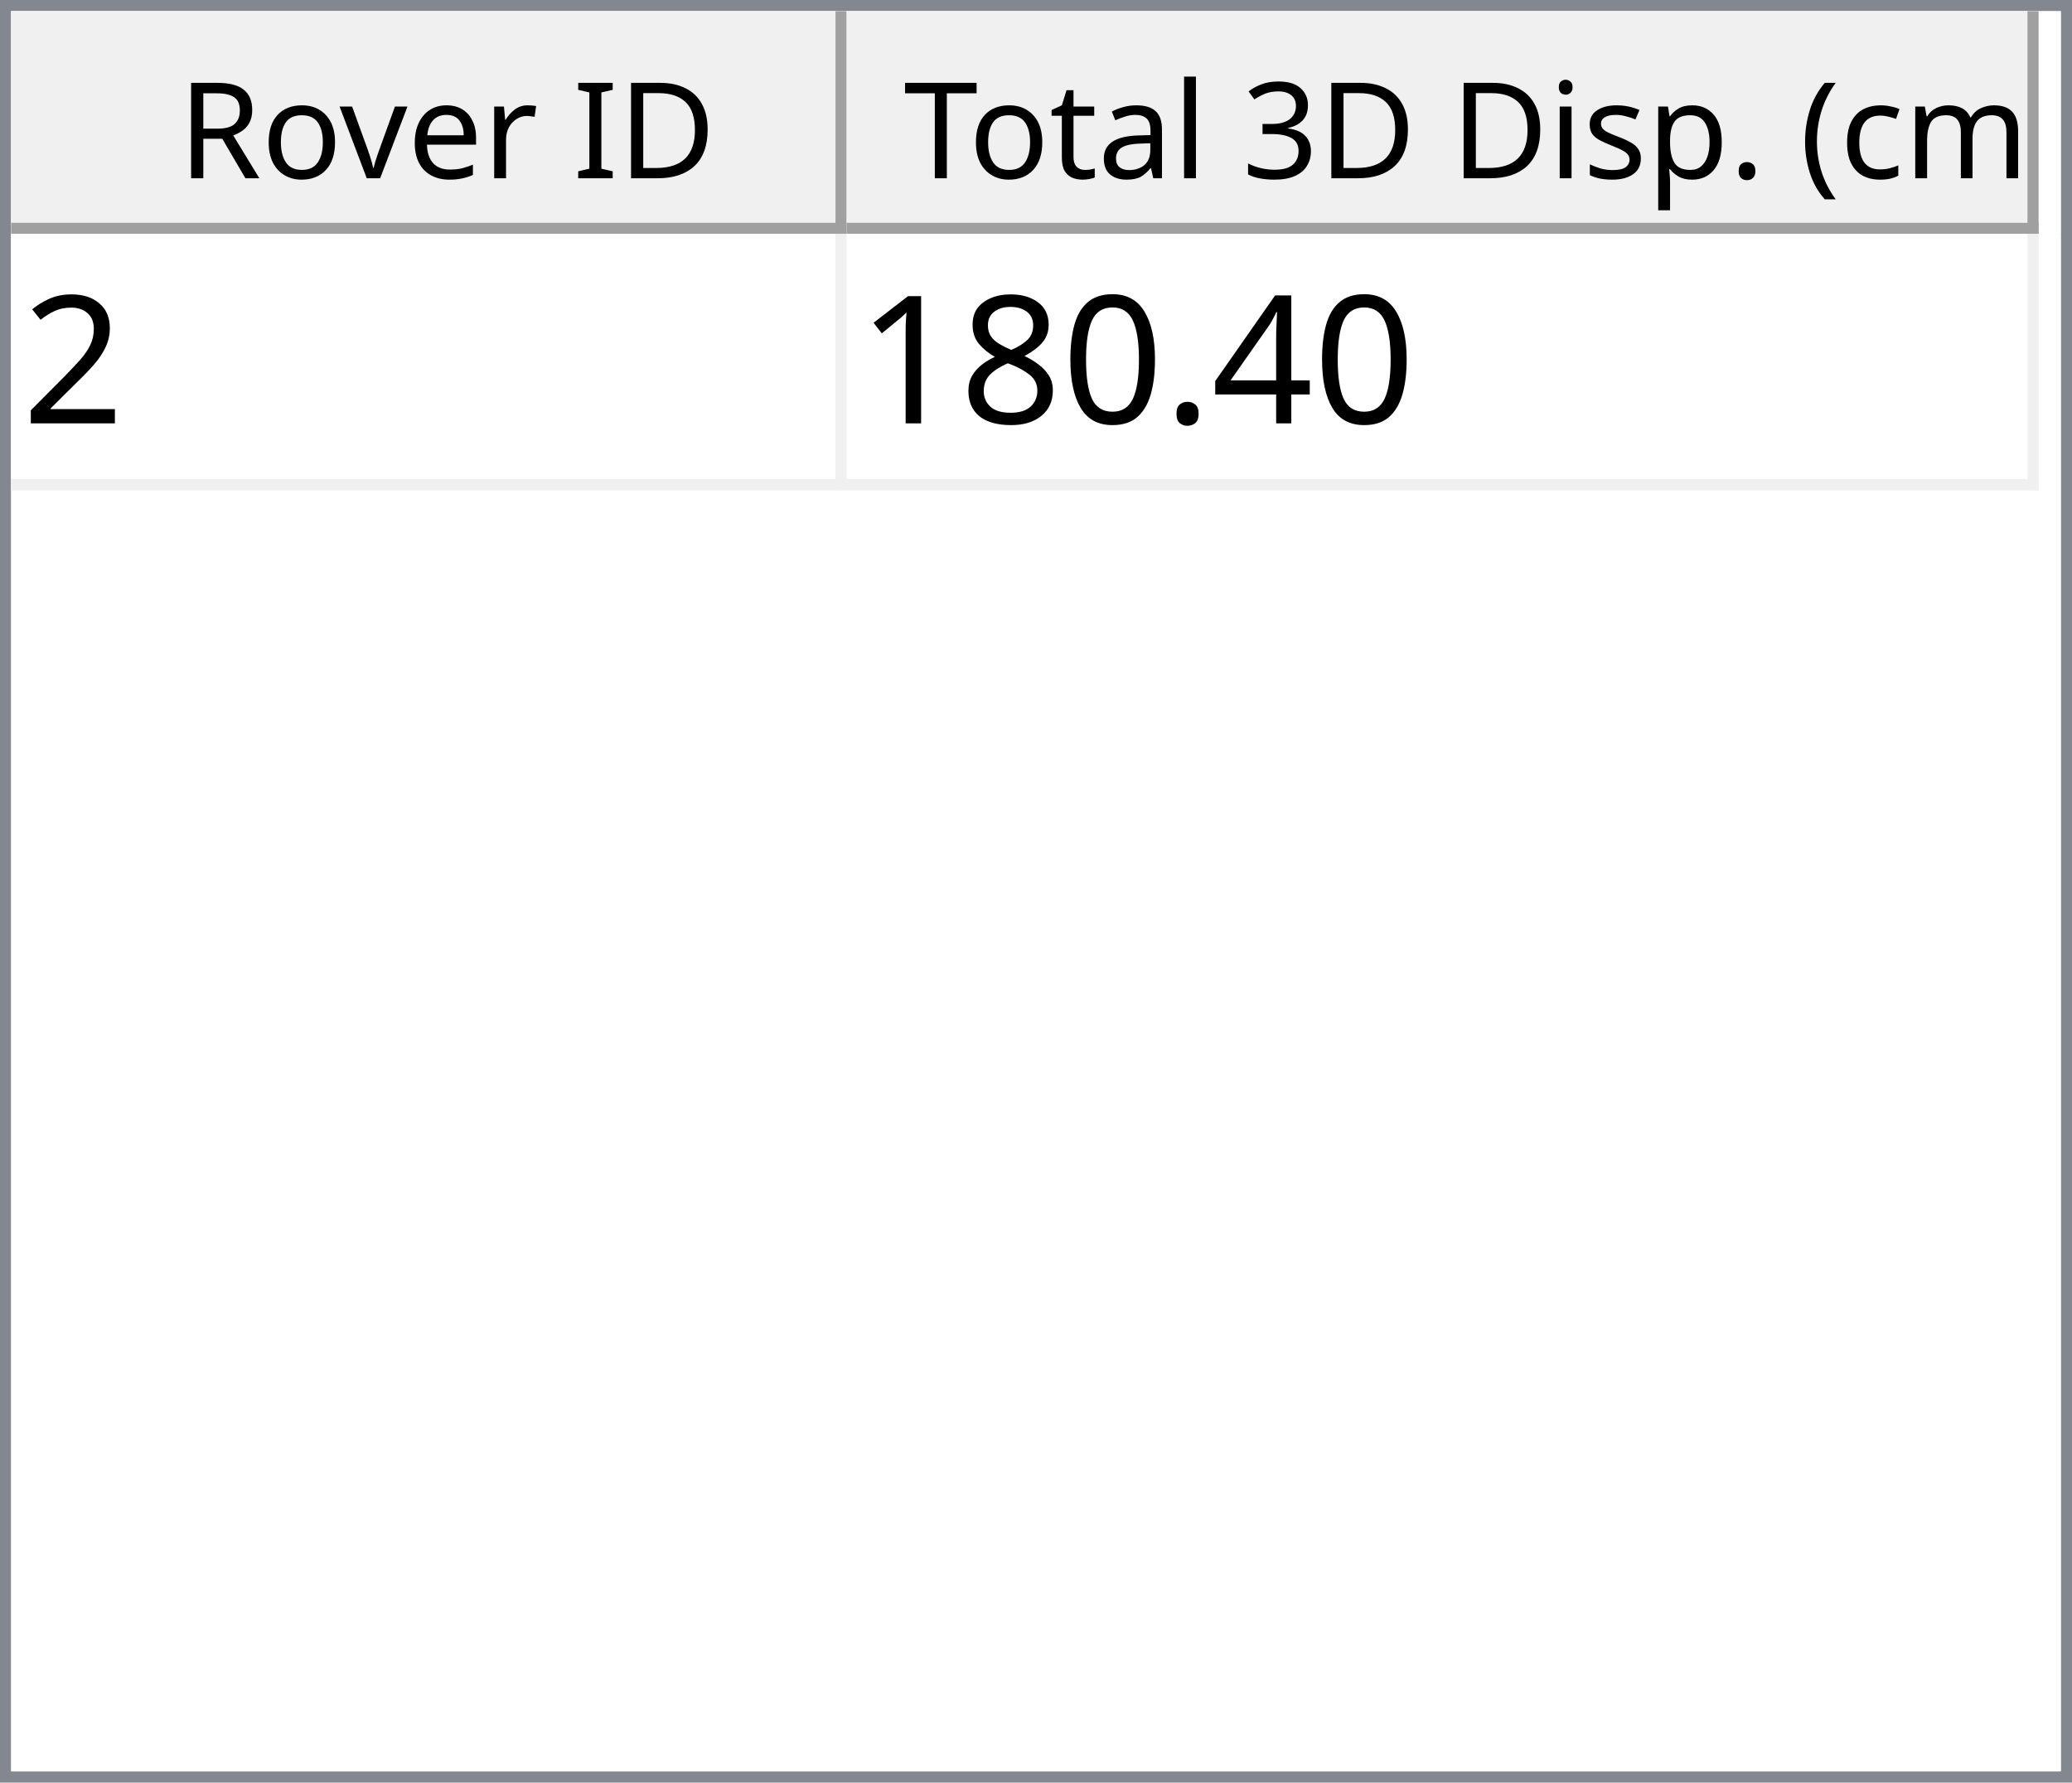
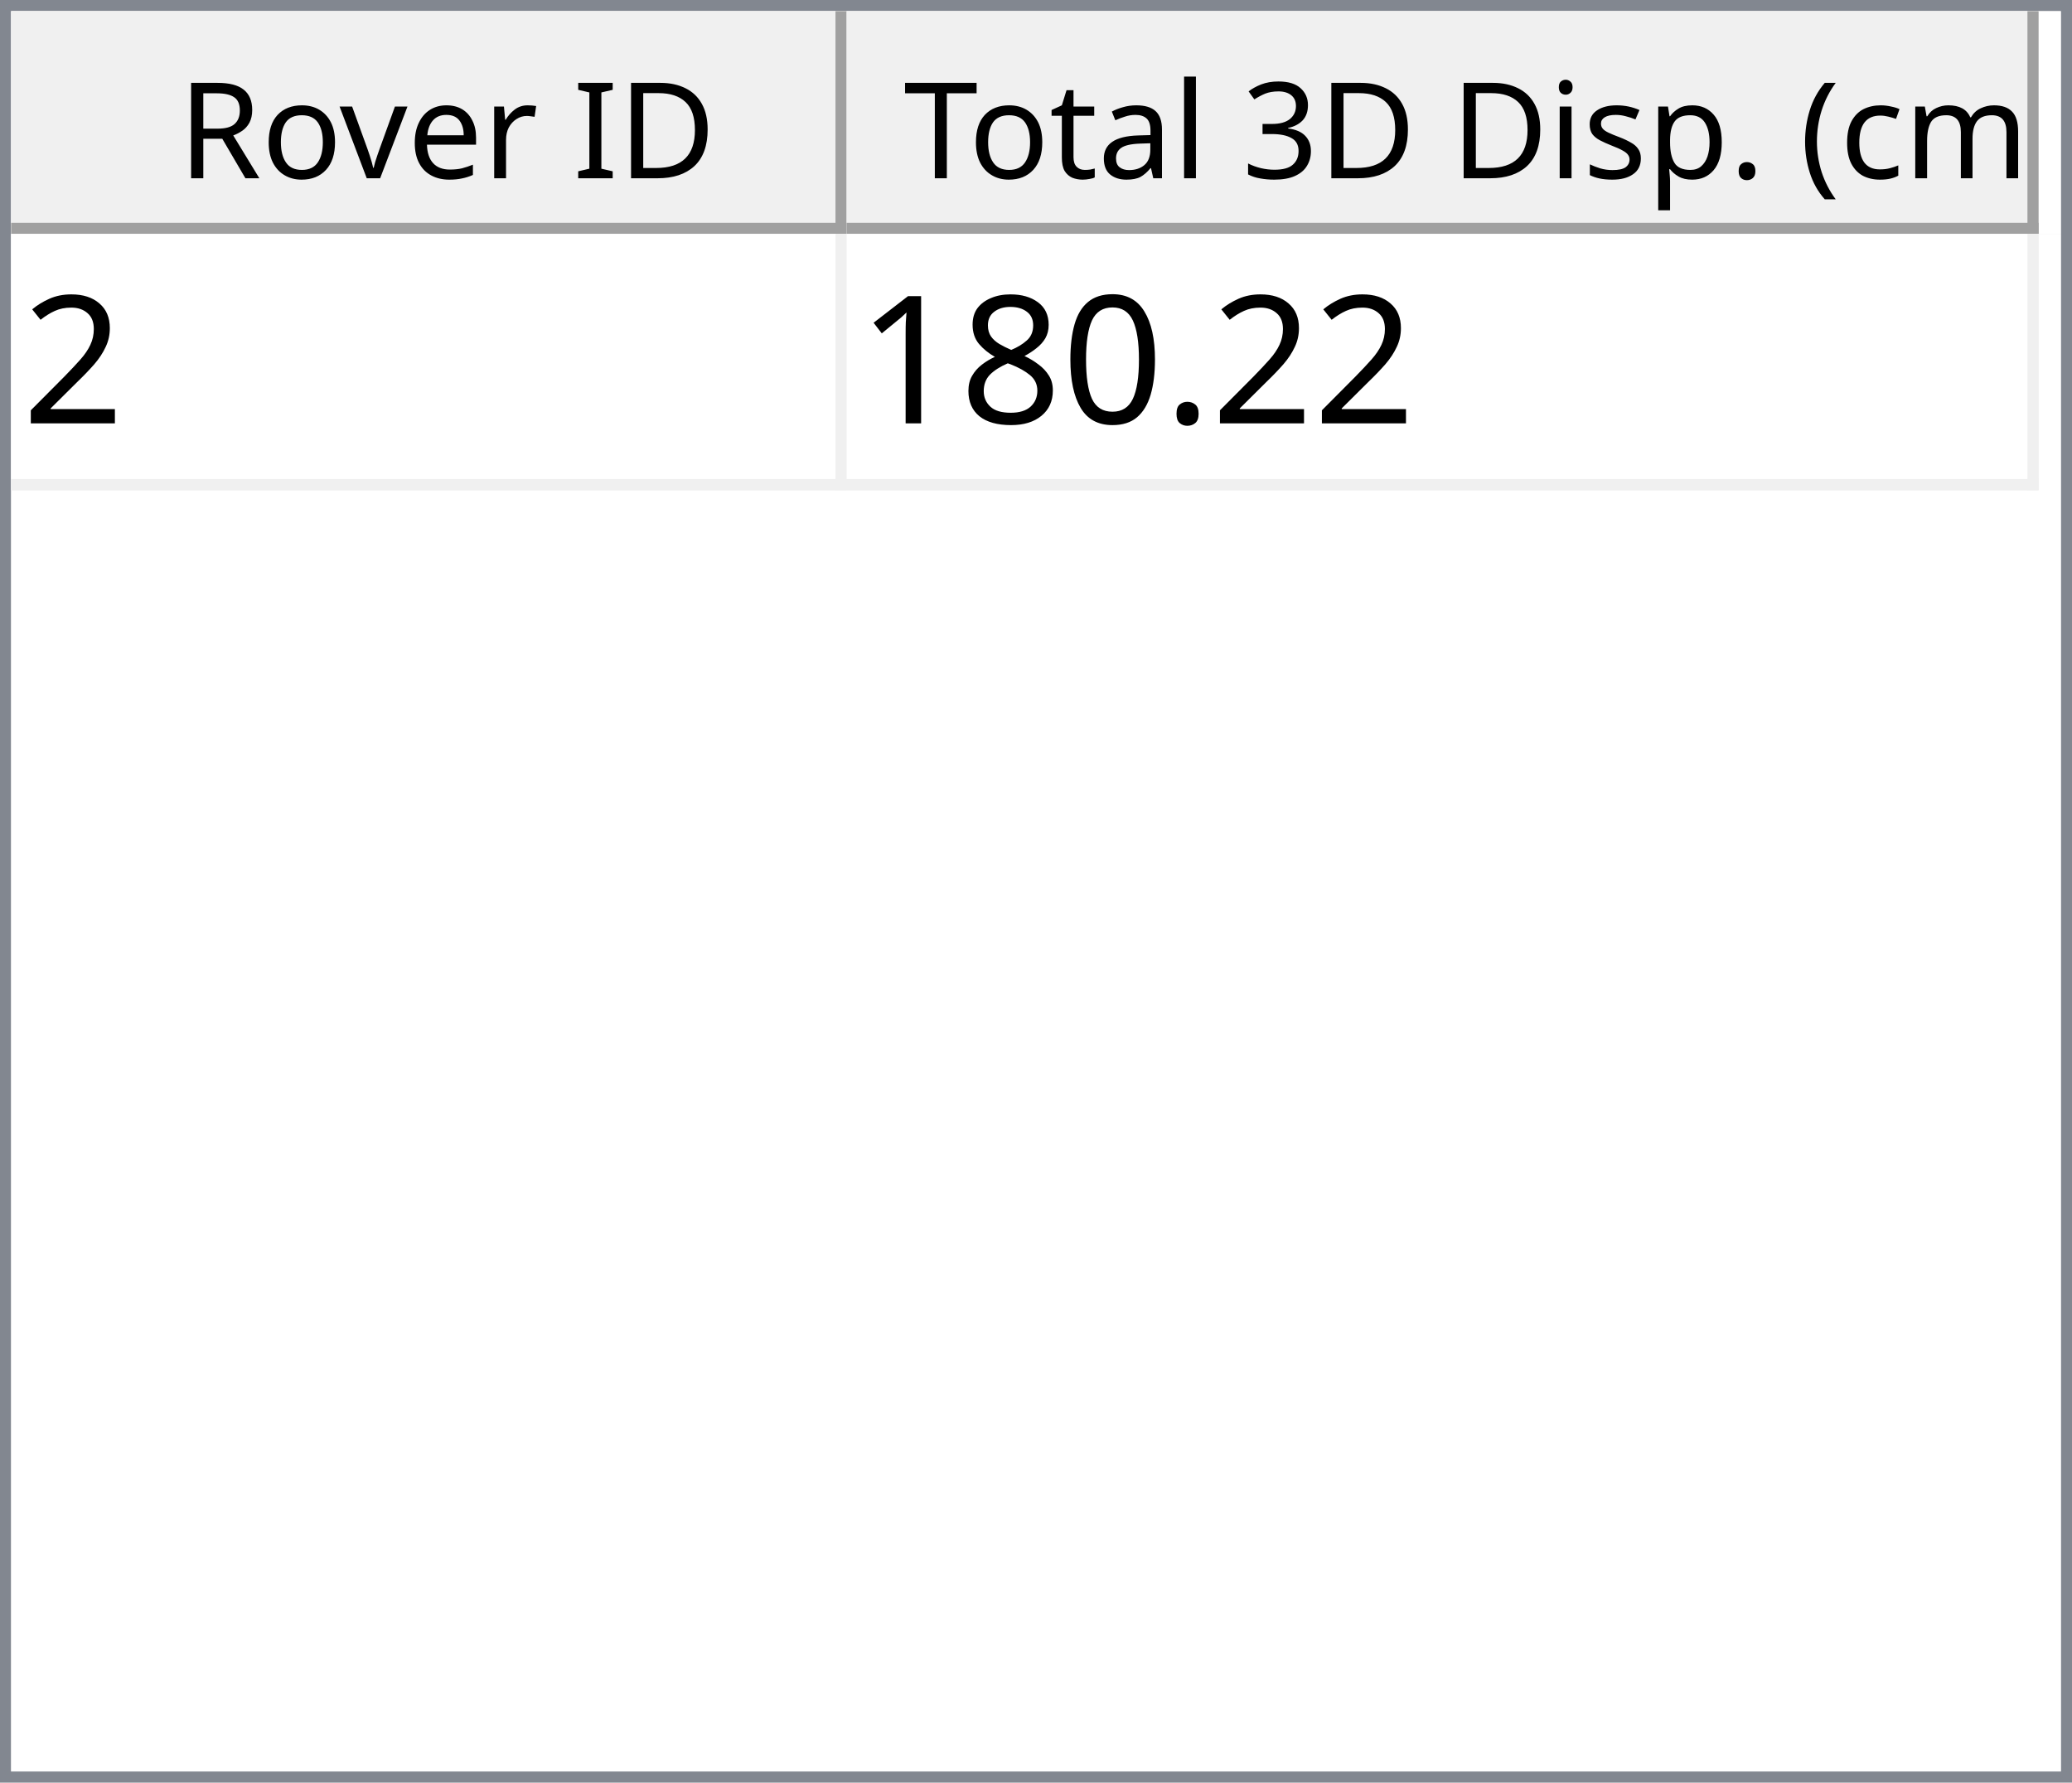
<svg xmlns="http://www.w3.org/2000/svg" style="fill-opacity:1; color-rendering:auto; color-interpolation:auto; text-rendering:auto; stroke:black; stroke-linecap:square; stroke-miterlimit:10; shape-rendering:auto; stroke-opacity:1; fill:black; stroke-dasharray:none; font-weight:normal; stroke-width:1; font-family:'Dialog'; font-style:normal; stroke-linejoin:miter; font-size:12px; stroke-dashoffset:0; image-rendering:auto;" width="186" height="160">
  <defs id="genericDefs" />
  <g>
    <defs id="defs1">
      <clipPath clipPathUnits="userSpaceOnUse" id="clipPath1">
        <path d="M0 0 L186 0 L186 160 L0 160 L0 0 Z" />
      </clipPath>
      <clipPath clipPathUnits="userSpaceOnUse" id="clipPath2">
        <path d="M0 0 L0 160 L186 160 L186 0 Z" />
      </clipPath>
      <clipPath clipPathUnits="userSpaceOnUse" id="clipPath3">
        <path d="M0 0 L0 20 L184 20 L184 0 Z" />
      </clipPath>
      <clipPath clipPathUnits="userSpaceOnUse" id="clipPath4">
        <path d="M0 0 L0 20 L75 20 L75 0 Z" />
      </clipPath>
      <clipPath clipPathUnits="userSpaceOnUse" id="clipPath5">
        <path d="M1 1 L1 19 L74 19 L74 1 Z" />
      </clipPath>
      <clipPath clipPathUnits="userSpaceOnUse" id="clipPath6">
        <path d="M0 0 L0 18 L73 18 L73 0 Z" />
      </clipPath>
      <clipPath clipPathUnits="userSpaceOnUse" id="clipPath7">
        <path d="M-0.5 -0.5 L-0.5 19.5 L74.5 19.5 L74.5 -0.5 Z" />
      </clipPath>
      <clipPath clipPathUnits="userSpaceOnUse" id="clipPath8">
        <path d="M0 0 L0 20 L107 20 L107 0 Z" />
      </clipPath>
      <clipPath clipPathUnits="userSpaceOnUse" id="clipPath9">
        <path d="M1 1 L1 19 L106 19 L106 1 Z" />
      </clipPath>
      <clipPath clipPathUnits="userSpaceOnUse" id="clipPath10">
        <path d="M0 0 L0 18 L105 18 L105 0 Z" />
      </clipPath>
      <clipPath clipPathUnits="userSpaceOnUse" id="clipPath11">
        <path d="M-0.5 -0.5 L-0.5 19.5 L106.5 19.5 L106.5 -0.5 Z" />
      </clipPath>
      <clipPath clipPathUnits="userSpaceOnUse" id="clipPath12">
        <path d="M0 0 L0 138 L184 138 L184 0 Z" />
      </clipPath>
      <clipPath clipPathUnits="userSpaceOnUse" id="clipPath13">
        <path d="M0 0 L0 23 L182 23 L182 0 Z" />
      </clipPath>
      <clipPath clipPathUnits="userSpaceOnUse" id="clipPath14">
        <path d="M-0.5 -0.5 L-0.5 22.5 L181.5 22.5 L181.5 -0.5 Z" />
      </clipPath>
      <clipPath clipPathUnits="userSpaceOnUse" id="clipPath15">
        <path d="M0 0 L0 22 L74 22 L74 0 Z" />
      </clipPath>
      <clipPath clipPathUnits="userSpaceOnUse" id="clipPath16">
        <path d="M0 0 L0 22 L106 22 L106 0 Z" />
      </clipPath>
      <font horiz-adv-x="64.551" id="font1">
        <font-face ascent="107.91" descent="25.098" units-per-em="100" style="font-style:normal; font-family:Segoe UI; font-weight:normal;" />
        <missing-glyph horiz-adv-x="64.551" d="M8.109 0 L8.109 68.266 L56.453 68.266 L56.453 0 L8.109 0 ZM15.328 7.234 L49.219 7.234 L49.219 61.031 L15.328 61.031 L15.328 7.234 Z" />
        <glyph unicode="D" horiz-adv-x="70.117" d="M9.188 0 L9.188 70.016 L28.516 70.016 Q65.531 70.016 65.531 35.891 Q65.531 19.672 55.25 9.836 Q44.969 0 27.734 0 L9.188 0 ZM17.391 62.594 L17.391 7.422 L27.828 7.422 Q41.609 7.422 49.273 14.797 Q56.938 22.172 56.938 35.688 Q56.938 62.594 28.328 62.594 L17.391 62.594 Z" />
        <glyph unicode="I" horiz-adv-x="26.611" d="M17.391 0 L9.188 0 L9.188 70.016 L17.391 70.016 L17.391 0 Z" />
        <glyph unicode=" " horiz-adv-x="27.393" d="" />
        <glyph unicode="r" horiz-adv-x="34.766" d="M34.188 41.891 Q32.078 43.5 28.125 43.5 Q23 43.5 19.555 38.672 Q16.109 33.844 16.109 25.484 L16.109 0 L8.109 0 L8.109 50 L16.109 50 L16.109 39.703 L16.312 39.703 Q18.016 44.969 21.531 47.922 Q25.047 50.875 29.391 50.875 Q32.516 50.875 34.188 50.203 L34.188 41.891 Z" />
        <glyph unicode="e" horiz-adv-x="52.295" d="M48.297 23 L12.984 23 Q13.188 14.656 17.484 10.109 Q21.781 5.562 29.297 5.562 Q37.75 5.562 44.828 11.141 L44.828 3.609 Q38.234 -1.172 27.391 -1.172 Q16.797 -1.172 10.742 5.641 Q4.688 12.453 4.688 24.812 Q4.688 36.469 11.305 43.82 Q17.922 51.172 27.734 51.172 Q37.547 51.172 42.922 44.828 Q48.297 38.484 48.297 27.203 L48.297 23 ZM40.094 29.781 Q40.047 36.719 36.75 40.578 Q33.453 44.438 27.594 44.438 Q21.922 44.438 17.969 40.383 Q14.016 36.328 13.094 29.781 L40.094 29.781 Z" />
        <glyph unicode="v" horiz-adv-x="47.9" d="M47.406 50 L27.484 0 L19.625 0 L0.688 50 L9.469 50 L22.172 13.672 Q23.578 9.672 23.922 6.688 L24.125 6.688 Q24.609 10.453 25.688 13.484 L38.969 50 L47.406 50 Z" />
        <glyph unicode="o" horiz-adv-x="58.594" d="M29 -1.172 Q17.922 -1.172 11.305 5.836 Q4.688 12.844 4.688 24.422 Q4.688 37.016 11.57 44.094 Q18.453 51.172 30.172 51.172 Q41.359 51.172 47.633 44.289 Q53.906 37.406 53.906 25.203 Q53.906 13.234 47.141 6.031 Q40.375 -1.172 29 -1.172 ZM29.594 44.438 Q21.875 44.438 17.383 39.188 Q12.891 33.938 12.891 24.703 Q12.891 15.828 17.43 10.695 Q21.969 5.562 29.594 5.562 Q37.359 5.562 41.531 10.594 Q45.703 15.625 45.703 24.906 Q45.703 34.281 41.531 39.359 Q37.359 44.438 29.594 44.438 Z" />
        <glyph unicode="R" horiz-adv-x="59.814" d="M59.375 0 L49.609 0 L37.891 19.625 Q36.281 22.359 34.766 24.289 Q33.25 26.219 31.664 27.438 Q30.078 28.656 28.25 29.219 Q26.422 29.781 24.125 29.781 L17.391 29.781 L17.391 0 L9.188 0 L9.188 70.016 L30.078 70.016 Q34.672 70.016 38.555 68.867 Q42.438 67.719 45.289 65.375 Q48.141 63.031 49.758 59.547 Q51.375 56.062 51.375 51.375 Q51.375 47.703 50.273 44.656 Q49.172 41.609 47.148 39.211 Q45.125 36.812 42.266 35.133 Q39.406 33.453 35.844 32.516 L35.844 32.328 Q37.594 31.547 38.891 30.547 Q40.188 29.547 41.359 28.18 Q42.531 26.812 43.68 25.078 Q44.828 23.344 46.234 21.047 L59.375 0 ZM17.391 62.594 L17.391 37.203 L28.516 37.203 Q31.594 37.203 34.203 38.133 Q36.812 39.062 38.719 40.797 Q40.625 42.531 41.703 45.047 Q42.781 47.562 42.781 50.688 Q42.781 56.297 39.141 59.445 Q35.5 62.594 28.609 62.594 L17.391 62.594 Z" />
        <glyph unicode=")" horiz-adv-x="30.176" d="M8.297 -15.922 L1.172 -15.922 Q16.406 2.344 16.406 26.812 Q16.406 51.469 1.078 70.016 L8.297 70.016 Q23.531 52.156 23.531 26.703 Q23.531 1.375 8.297 -15.922 Z" />
        <glyph unicode="m" horiz-adv-x="86.133" d="M79.109 0 L71.094 0 L71.094 28.719 Q71.094 37.016 68.531 40.727 Q65.969 44.438 59.906 44.438 Q54.781 44.438 51.195 39.75 Q47.609 35.062 47.609 28.516 L47.609 0 L39.594 0 L39.594 29.688 Q39.594 44.438 28.219 44.438 Q22.953 44.438 19.531 40.016 Q16.109 35.594 16.109 28.516 L16.109 0 L8.109 0 L8.109 50 L16.109 50 L16.109 42.094 L16.312 42.094 Q21.625 51.172 31.844 51.172 Q36.969 51.172 40.773 48.312 Q44.578 45.453 46 40.828 Q51.562 51.172 62.594 51.172 Q79.109 51.172 79.109 30.812 L79.109 0 Z" />
        <glyph unicode="c" horiz-adv-x="46.191" d="M42.188 2.297 Q36.422 -1.172 28.516 -1.172 Q17.828 -1.172 11.258 5.789 Q4.688 12.75 4.688 23.828 Q4.688 36.188 11.766 43.68 Q18.844 51.172 30.672 51.172 Q37.25 51.172 42.281 48.734 L42.281 40.531 Q36.719 44.438 30.375 44.438 Q22.703 44.438 17.797 38.945 Q12.891 33.453 12.891 24.516 Q12.891 15.719 17.508 10.641 Q22.125 5.562 29.891 5.562 Q36.422 5.562 42.188 9.906 L42.188 2.297 Z" />
        <glyph unicode="(" horiz-adv-x="30.176" d="M29.109 -15.922 L21.969 -15.922 Q6.844 1.375 6.844 26.703 Q6.844 52.156 21.969 70.016 L29.203 70.016 Q13.875 51.469 13.875 26.812 Q13.875 2.344 29.109 -15.922 Z" />
        <glyph unicode="." horiz-adv-x="21.68" d="M10.891 -1.078 Q8.641 -1.078 7.055 0.539 Q5.469 2.156 5.469 4.391 Q5.469 6.641 7.055 8.273 Q8.641 9.906 10.891 9.906 Q13.188 9.906 14.797 8.273 Q16.406 6.641 16.406 4.391 Q16.406 2.156 14.797 0.539 Q13.188 -1.078 10.891 -1.078 Z" />
        <glyph unicode="p" horiz-adv-x="58.789" d="M16.312 7.234 L16.109 7.234 L16.109 -23 L8.109 -23 L8.109 50 L16.109 50 L16.109 41.219 L16.312 41.219 Q22.219 51.172 33.594 51.172 Q43.266 51.172 48.688 44.461 Q54.109 37.75 54.109 26.469 Q54.109 13.922 48 6.375 Q41.891 -1.172 31.297 -1.172 Q21.578 -1.172 16.312 7.234 ZM16.109 27.391 L16.109 20.406 Q16.109 14.203 20.141 9.883 Q24.172 5.562 30.375 5.562 Q37.641 5.562 41.773 11.133 Q45.906 16.703 45.906 26.609 Q45.906 34.969 42.047 39.703 Q38.188 44.438 31.594 44.438 Q24.609 44.438 20.359 39.578 Q16.109 34.719 16.109 27.391 Z" />
        <glyph unicode="s" horiz-adv-x="42.432" d="M5.078 1.812 L5.078 10.406 Q11.625 5.562 19.484 5.562 Q30.031 5.562 30.031 12.594 Q30.031 14.594 29.125 15.992 Q28.219 17.391 26.68 18.461 Q25.141 19.531 23.07 20.383 Q21 21.234 18.609 22.172 Q15.281 23.484 12.766 24.828 Q10.25 26.172 8.57 27.859 Q6.891 29.547 6.031 31.695 Q5.172 33.844 5.172 36.719 Q5.172 40.234 6.789 42.945 Q8.406 45.656 11.086 47.484 Q13.766 49.312 17.211 50.242 Q20.656 51.172 24.312 51.172 Q30.812 51.172 35.938 48.922 L35.938 40.828 Q30.422 44.438 23.25 44.438 Q21 44.438 19.195 43.922 Q17.391 43.406 16.094 42.477 Q14.797 41.547 14.086 40.258 Q13.375 38.969 13.375 37.406 Q13.375 35.453 14.086 34.133 Q14.797 32.812 16.164 31.789 Q17.531 30.766 19.484 29.938 Q21.438 29.109 23.922 28.125 Q27.25 26.859 29.883 25.516 Q32.516 24.172 34.375 22.484 Q36.234 20.797 37.234 18.602 Q38.234 16.406 38.234 13.375 Q38.234 9.672 36.602 6.938 Q34.969 4.203 32.234 2.398 Q29.5 0.594 25.93 -0.289 Q22.359 -1.172 18.453 -1.172 Q10.75 -1.172 5.078 1.812 Z" />
        <glyph unicode="i" horiz-adv-x="24.219" d="M12.203 62.703 Q10.062 62.703 8.547 64.164 Q7.031 65.625 7.031 67.875 Q7.031 70.125 8.547 71.609 Q10.062 73.094 12.203 73.094 Q14.406 73.094 15.945 71.609 Q17.484 70.125 17.484 67.875 Q17.484 65.719 15.945 64.211 Q14.406 62.703 12.203 62.703 ZM16.109 0 L8.109 0 L8.109 50 L16.109 50 L16.109 0 Z" />
        <glyph unicode="3" horiz-adv-x="53.906" d="M46.531 19.828 Q46.531 15.094 44.75 11.211 Q42.969 7.328 39.719 4.57 Q36.469 1.812 31.93 0.297 Q27.391 -1.219 21.922 -1.219 Q11.922 -1.219 6 2.594 L6 11.188 Q13.094 5.609 22.219 5.609 Q25.875 5.609 28.828 6.539 Q31.781 7.469 33.906 9.227 Q36.031 10.984 37.18 13.477 Q38.328 15.969 38.328 19.094 Q38.328 32.812 18.797 32.812 L12.984 32.812 L12.984 39.594 L18.5 39.594 Q35.797 39.594 35.797 52.484 Q35.797 64.406 22.609 64.406 Q15.188 64.406 8.688 59.422 L8.688 67.188 Q15.375 71.188 24.609 71.188 Q29 71.188 32.57 69.969 Q36.141 68.75 38.68 66.555 Q41.219 64.359 42.609 61.281 Q44 58.203 44 54.5 Q44 40.672 30.031 36.719 L30.031 36.531 Q33.594 36.141 36.625 34.797 Q39.656 33.453 41.852 31.305 Q44.047 29.156 45.289 26.25 Q46.531 23.344 46.531 19.828 Z" />
        <glyph unicode="l" horiz-adv-x="24.219" d="M16.109 0 L8.109 0 L8.109 74.031 L16.109 74.031 L16.109 0 Z" />
        <glyph unicode="a" horiz-adv-x="50.879" d="M43.891 0 L35.891 0 L35.891 7.812 L35.688 7.812 Q30.469 -1.172 20.312 -1.172 Q12.844 -1.172 8.617 2.781 Q4.391 6.734 4.391 13.281 Q4.391 27.297 20.906 29.594 L35.891 31.688 Q35.891 44.438 25.594 44.438 Q16.547 44.438 9.281 38.281 L9.281 46.484 Q16.656 51.172 26.266 51.172 Q43.891 51.172 43.891 32.516 L43.891 0 ZM35.891 25.297 L23.828 23.641 Q18.266 22.859 15.43 20.875 Q12.594 18.891 12.594 13.875 Q12.594 10.203 15.211 7.883 Q17.828 5.562 22.172 5.562 Q28.125 5.562 32.008 9.742 Q35.891 13.922 35.891 20.312 L35.891 25.297 Z" />
        <glyph unicode="t" horiz-adv-x="33.887" d="M31.297 0.484 Q28.469 -1.078 23.828 -1.078 Q10.688 -1.078 10.688 13.578 L10.688 43.172 L2.094 43.172 L2.094 50 L10.688 50 L10.688 62.203 L18.703 64.797 L18.703 50 L31.297 50 L31.297 43.172 L18.703 43.172 L18.703 14.984 Q18.703 9.969 20.414 7.82 Q22.125 5.672 26.078 5.672 Q29.109 5.672 31.297 7.328 L31.297 0.484 Z" />
        <glyph unicode="T" horiz-adv-x="52.393" d="M50.594 62.594 L30.375 62.594 L30.375 0 L22.172 0 L22.172 62.594 L2 62.594 L2 70.016 L50.594 70.016 L50.594 62.594 Z" />
      </font>
      <font horiz-adv-x="75.0" id="font2">
        <font-face ascent="100.537" descent="21.973" units-per-em="100" style="font-style:normal; font-family:sans-serif; font-weight:normal;" />
        <missing-glyph horiz-adv-x="75.0" d="M12.5 0 L12.5 62.5 L62.5 62.5 L62.5 0 L12.5 0 ZM14.062 1.562 L60.938 1.562 L60.938 60.938 L14.062 60.938 L14.062 1.562 Z" />
        <glyph unicode="2" horiz-adv-x="55.615" d="M50.344 8.453 L50.344 0 L3.031 0 Q2.938 3.172 4.047 6.109 Q5.859 10.938 9.836 15.625 Q13.812 20.312 21.344 26.469 Q33.016 36.031 37.117 41.625 Q41.219 47.219 41.219 52.203 Q41.219 57.422 37.477 61.008 Q33.734 64.594 27.734 64.594 Q21.391 64.594 17.578 60.789 Q13.766 56.984 13.719 50.25 L4.688 51.172 Q5.609 61.281 11.664 66.578 Q17.719 71.875 27.938 71.875 Q38.234 71.875 44.242 66.164 Q50.25 60.453 50.25 52 Q50.25 47.703 48.492 43.555 Q46.734 39.406 42.656 34.812 Q38.578 30.219 29.109 22.219 Q21.188 15.578 18.945 13.211 Q16.703 10.844 15.234 8.453 L50.344 8.453 Z" />
-         <glyph unicode="4" horiz-adv-x="55.615" d="M32.328 0 L32.328 17.141 L1.266 17.141 L1.266 25.203 L33.938 71.578 L41.109 71.578 L41.109 25.203 L50.781 25.203 L50.781 17.141 L41.109 17.141 L41.109 0 L32.328 0 ZM32.328 25.203 L32.328 57.469 L9.906 25.203 L32.328 25.203 Z" />
        <glyph unicode="." horiz-adv-x="27.783" d="M9.078 0 L9.078 10.016 L19.094 10.016 L19.094 0 L9.078 0 Z" />
        <glyph unicode="0" horiz-adv-x="55.615" d="M4.156 35.297 Q4.156 48 6.766 55.742 Q9.375 63.484 14.523 67.68 Q19.672 71.875 27.484 71.875 Q33.25 71.875 37.594 69.555 Q41.938 67.234 44.773 62.867 Q47.609 58.5 49.219 52.227 Q50.828 45.953 50.828 35.297 Q50.828 22.703 48.242 14.969 Q45.656 7.234 40.508 3.008 Q35.359 -1.219 27.484 -1.219 Q17.141 -1.219 11.234 6.203 Q4.156 15.141 4.156 35.297 ZM13.188 35.297 Q13.188 17.672 17.312 11.836 Q21.438 6 27.484 6 Q33.547 6 37.672 11.859 Q41.797 17.719 41.797 35.297 Q41.797 52.984 37.672 58.789 Q33.547 64.594 27.391 64.594 Q21.344 64.594 17.719 59.469 Q13.188 52.938 13.188 35.297 Z" />
        <glyph unicode="8" horiz-adv-x="55.615" d="M17.672 38.812 Q12.203 40.828 9.57 44.539 Q6.938 48.25 6.938 53.422 Q6.938 61.234 12.555 66.555 Q18.172 71.875 27.484 71.875 Q36.859 71.875 42.578 66.43 Q48.297 60.984 48.297 53.172 Q48.297 48.188 45.68 44.508 Q43.062 40.828 37.75 38.812 Q44.344 36.672 47.781 31.883 Q51.219 27.094 51.219 20.453 Q51.219 11.281 44.727 5.031 Q38.234 -1.219 27.641 -1.219 Q17.047 -1.219 10.547 5.055 Q4.047 11.328 4.047 20.703 Q4.047 27.688 7.594 32.398 Q11.141 37.109 17.672 38.812 ZM15.922 53.719 Q15.922 48.641 19.195 45.414 Q22.469 42.188 27.688 42.188 Q32.766 42.188 36.016 45.383 Q39.266 48.578 39.266 53.219 Q39.266 58.062 35.914 61.359 Q32.562 64.656 27.594 64.656 Q22.562 64.656 19.242 61.43 Q15.922 58.203 15.922 53.719 ZM13.094 20.656 Q13.094 16.891 14.875 13.375 Q16.656 9.859 20.172 7.93 Q23.688 6 27.734 6 Q34.031 6 38.133 10.055 Q42.234 14.109 42.234 20.359 Q42.234 26.703 38.016 30.859 Q33.797 35.016 27.438 35.016 Q21.234 35.016 17.164 30.914 Q13.094 26.812 13.094 20.656 Z" />
        <glyph unicode="1" horiz-adv-x="55.615" d="M37.25 0 L28.469 0 L28.469 56 Q25.297 52.984 20.141 49.953 Q14.984 46.922 10.891 45.406 L10.891 53.906 Q18.266 57.375 23.781 62.305 Q29.297 67.234 31.594 71.875 L37.25 71.875 L37.25 0 Z" />
      </font>
    </defs>
    <g style="fill:white; stroke:white;">
      <rect x="0" y="0" width="186" style="clip-path:url(#clipPath1); stroke:none;" height="160" />
    </g>
    <g style="fill:white; text-rendering:optimizeSpeed; color-rendering:optimizeSpeed; image-rendering:optimizeSpeed; shape-rendering:crispEdges; stroke:white; color-interpolation:sRGB;">
      <rect x="0" width="186" height="160" y="0" style="stroke:none;" />
      <path style="stroke:none;" d="M0 160 L186 160 L186 0 L0 0 Z" />
    </g>
    <g style="fill:rgb(240,240,240); font-family:'Segoe UI'; stroke:rgb(240,240,240);">
      <rect x="0" y="0" width="186" style="clip-path:url(#clipPath2); stroke:none;" height="160" />
    </g>
    <g style="fill:rgb(130,135,144); font-family:'Segoe UI'; stroke:rgb(130,135,144);">
      <path d="M0 0 L186 0 L186 160 L0 160 L0 0 ZM1 1 L185 1 L185 159 L1 159 L1 1 Z" style="fill-rule:evenodd; clip-path:url(#clipPath2); stroke:none;" />
    </g>
    <g style="fill:white; font-family:'Segoe UI'; stroke:white;" transform="translate(1,1)">
      <rect x="0" y="0" width="184" style="clip-path:url(#clipPath3); stroke:none;" height="20" />
    </g>
    <g style="fill:rgb(240,240,240); font-family:'Segoe UI'; stroke:rgb(240,240,240);" transform="translate(1,1)">
      <rect x="0" y="0" width="75" style="clip-path:url(#clipPath4); stroke:none;" height="20" />
    </g>
    <g style="font-family:'Segoe UI';" transform="translate(2,2)">
      <text x="14" xml:space="preserve" y="14" style="clip-path:url(#clipPath6); stroke:none;">Rover ID</text>
    </g>
    <g style="fill:rgb(160,160,160); font-family:'Segoe UI'; stroke:rgb(160,160,160); stroke-linejoin:bevel;" transform="translate(1.5,1.5)">
      <line x1="74" x2="74" y1="0" style="fill:none; clip-path:url(#clipPath7);" y2="19" />
    </g>
    <g style="fill:rgb(160,160,160); font-family:'Segoe UI'; stroke:rgb(160,160,160); stroke-linejoin:bevel;" transform="matrix(1,0,0,1,1,1) translate(0.5,0.5)">
      <line x1="0" x2="74" y1="19" style="fill:none; clip-path:url(#clipPath7);" y2="19" />
    </g>
    <g style="fill:rgb(240,240,240); font-family:'Segoe UI'; stroke:rgb(240,240,240);" transform="translate(76,1)">
      <rect x="0" y="0" width="107" style="clip-path:url(#clipPath8); stroke:none;" height="20" />
    </g>
    <g style="font-family:'Segoe UI';" transform="translate(77,2)">
      <text x="1" xml:space="preserve" y="14" style="clip-path:url(#clipPath10); stroke:none;"> Total 3D Disp. (cm)</text>
    </g>
    <g style="fill:rgb(160,160,160); font-family:'Segoe UI'; stroke:rgb(160,160,160); stroke-linejoin:bevel;" transform="translate(76.5,1.5)">
      <line x1="106" x2="106" y1="0" style="fill:none; clip-path:url(#clipPath11);" y2="19" />
    </g>
    <g style="fill:rgb(160,160,160); font-family:'Segoe UI'; stroke:rgb(160,160,160); stroke-linejoin:bevel;" transform="matrix(1,0,0,1,76,1) translate(0.5,0.5)">
      <line x1="0" x2="106" y1="19" style="fill:none; clip-path:url(#clipPath11);" y2="19" />
    </g>
    <g style="fill:white; font-family:'Segoe UI'; stroke:white;" transform="translate(1,21)">
      <rect x="0" y="0" width="184" style="clip-path:url(#clipPath12); stroke:none;" height="138" />
    </g>
    <g style="fill:rgb(240,240,240); font-size:16px; font-family:sans-serif; stroke:rgb(240,240,240);" transform="translate(1,21)">
      <rect x="0" y="0" width="182" style="clip-path:url(#clipPath13); stroke:none;" height="23" />
      <line transform="translate(0.5,0.5)" x1="0" x2="181" y1="22" style="clip-path:url(#clipPath14); fill:none; stroke-linejoin:bevel;" y2="22" />
    </g>
    <g transform="matrix(1,0,0,1,1,21) translate(0.5,0.5)" style="fill:rgb(240,240,240); font-size:16px; font-family:sans-serif; stroke:rgb(240,240,240); stroke-linejoin:bevel;">
      <line x1="74" x2="74" y1="0" style="fill:none; clip-path:url(#clipPath14);" y2="22" />
    </g>
    <g transform="matrix(1,0,0,1,1,21) translate(0.5,0.5)" style="fill:rgb(240,240,240); font-size:16px; font-family:sans-serif; stroke:rgb(240,240,240); stroke-linejoin:bevel;">
      <line x1="181" x2="181" y1="0" style="fill:none; clip-path:url(#clipPath14);" y2="22" />
    </g>
    <g style="fill:white; font-size:16px; font-family:sans-serif; stroke:white;" transform="matrix(1,0,0,1,1,21)">
      <rect x="0" y="0" width="74" style="clip-path:url(#clipPath15); stroke:none;" height="22" />
      <text x="1" y="17" style="fill:black; clip-path:url(#clipPath15); stroke:none;" xml:space="preserve">2</text>
    </g>
    <g style="fill:white; font-size:16px; font-family:sans-serif; stroke:white;" transform="matrix(1,0,0,1,1,21) translate(75,0)">
      <rect x="0" y="0" width="106" style="clip-path:url(#clipPath16); stroke:none;" height="22" />
-       <text x="1" y="17" style="fill:black; clip-path:url(#clipPath16); stroke:none;" xml:space="preserve">180.40</text>
+       <text x="1" y="17" style="fill:black; clip-path:url(#clipPath16); stroke:none;" xml:space="preserve">180.22</text>
    </g>
  </g>
</svg>
